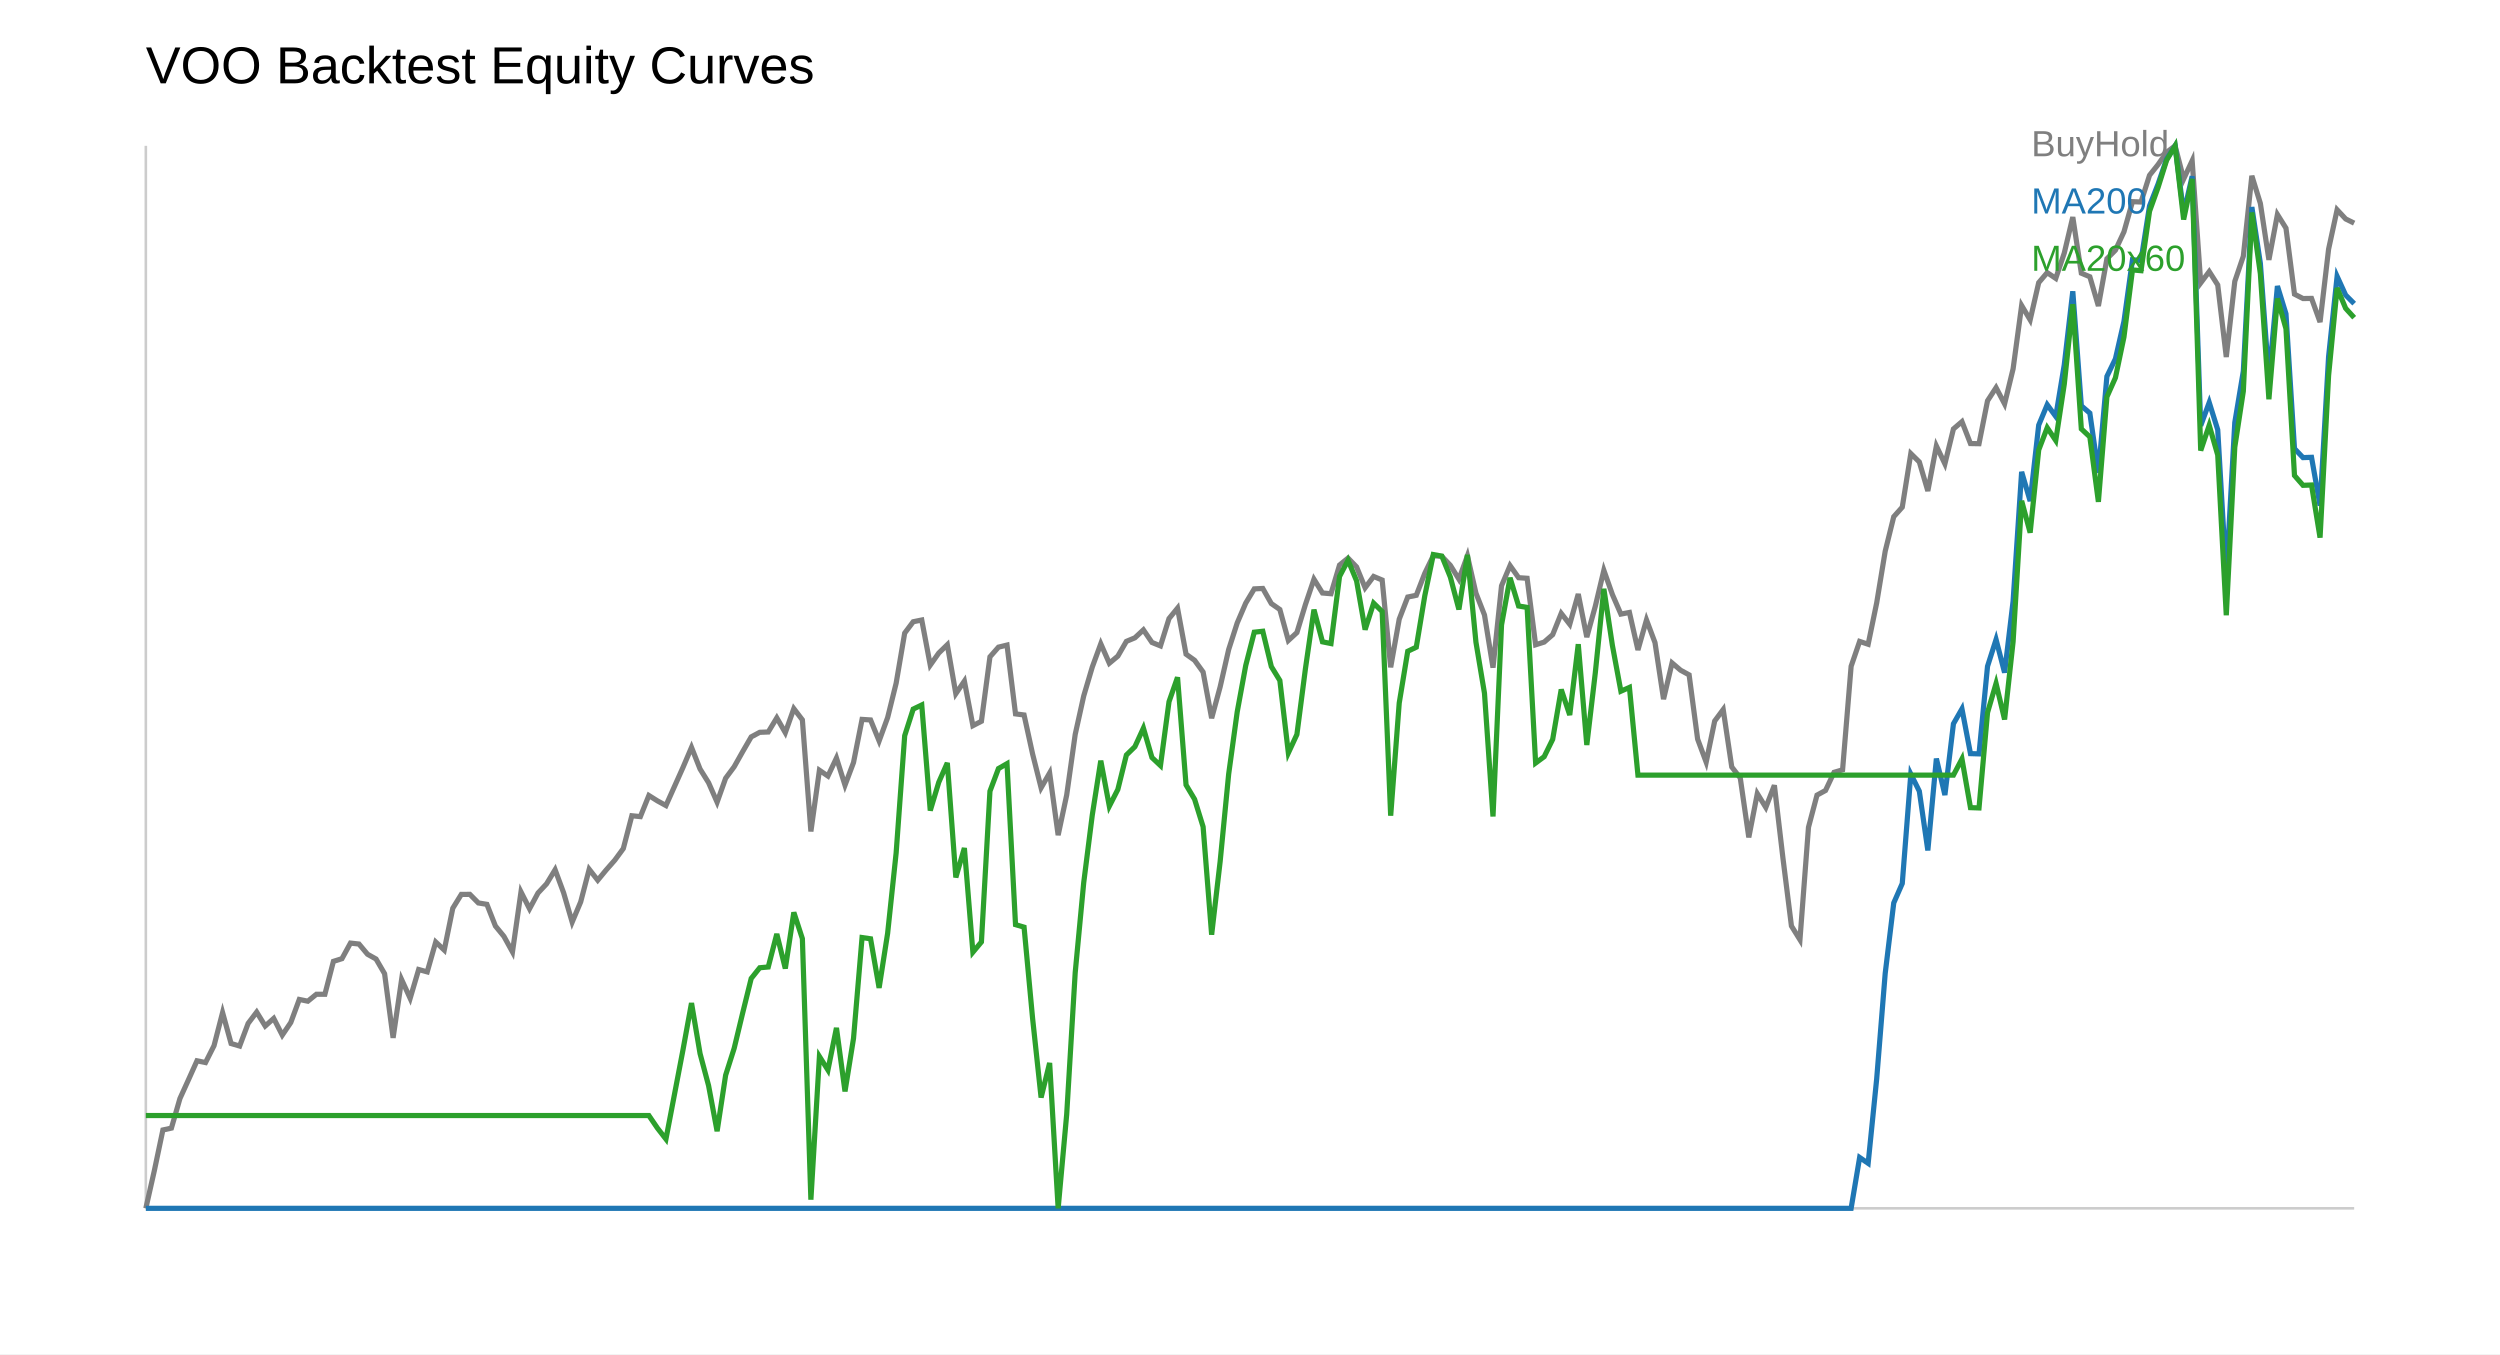
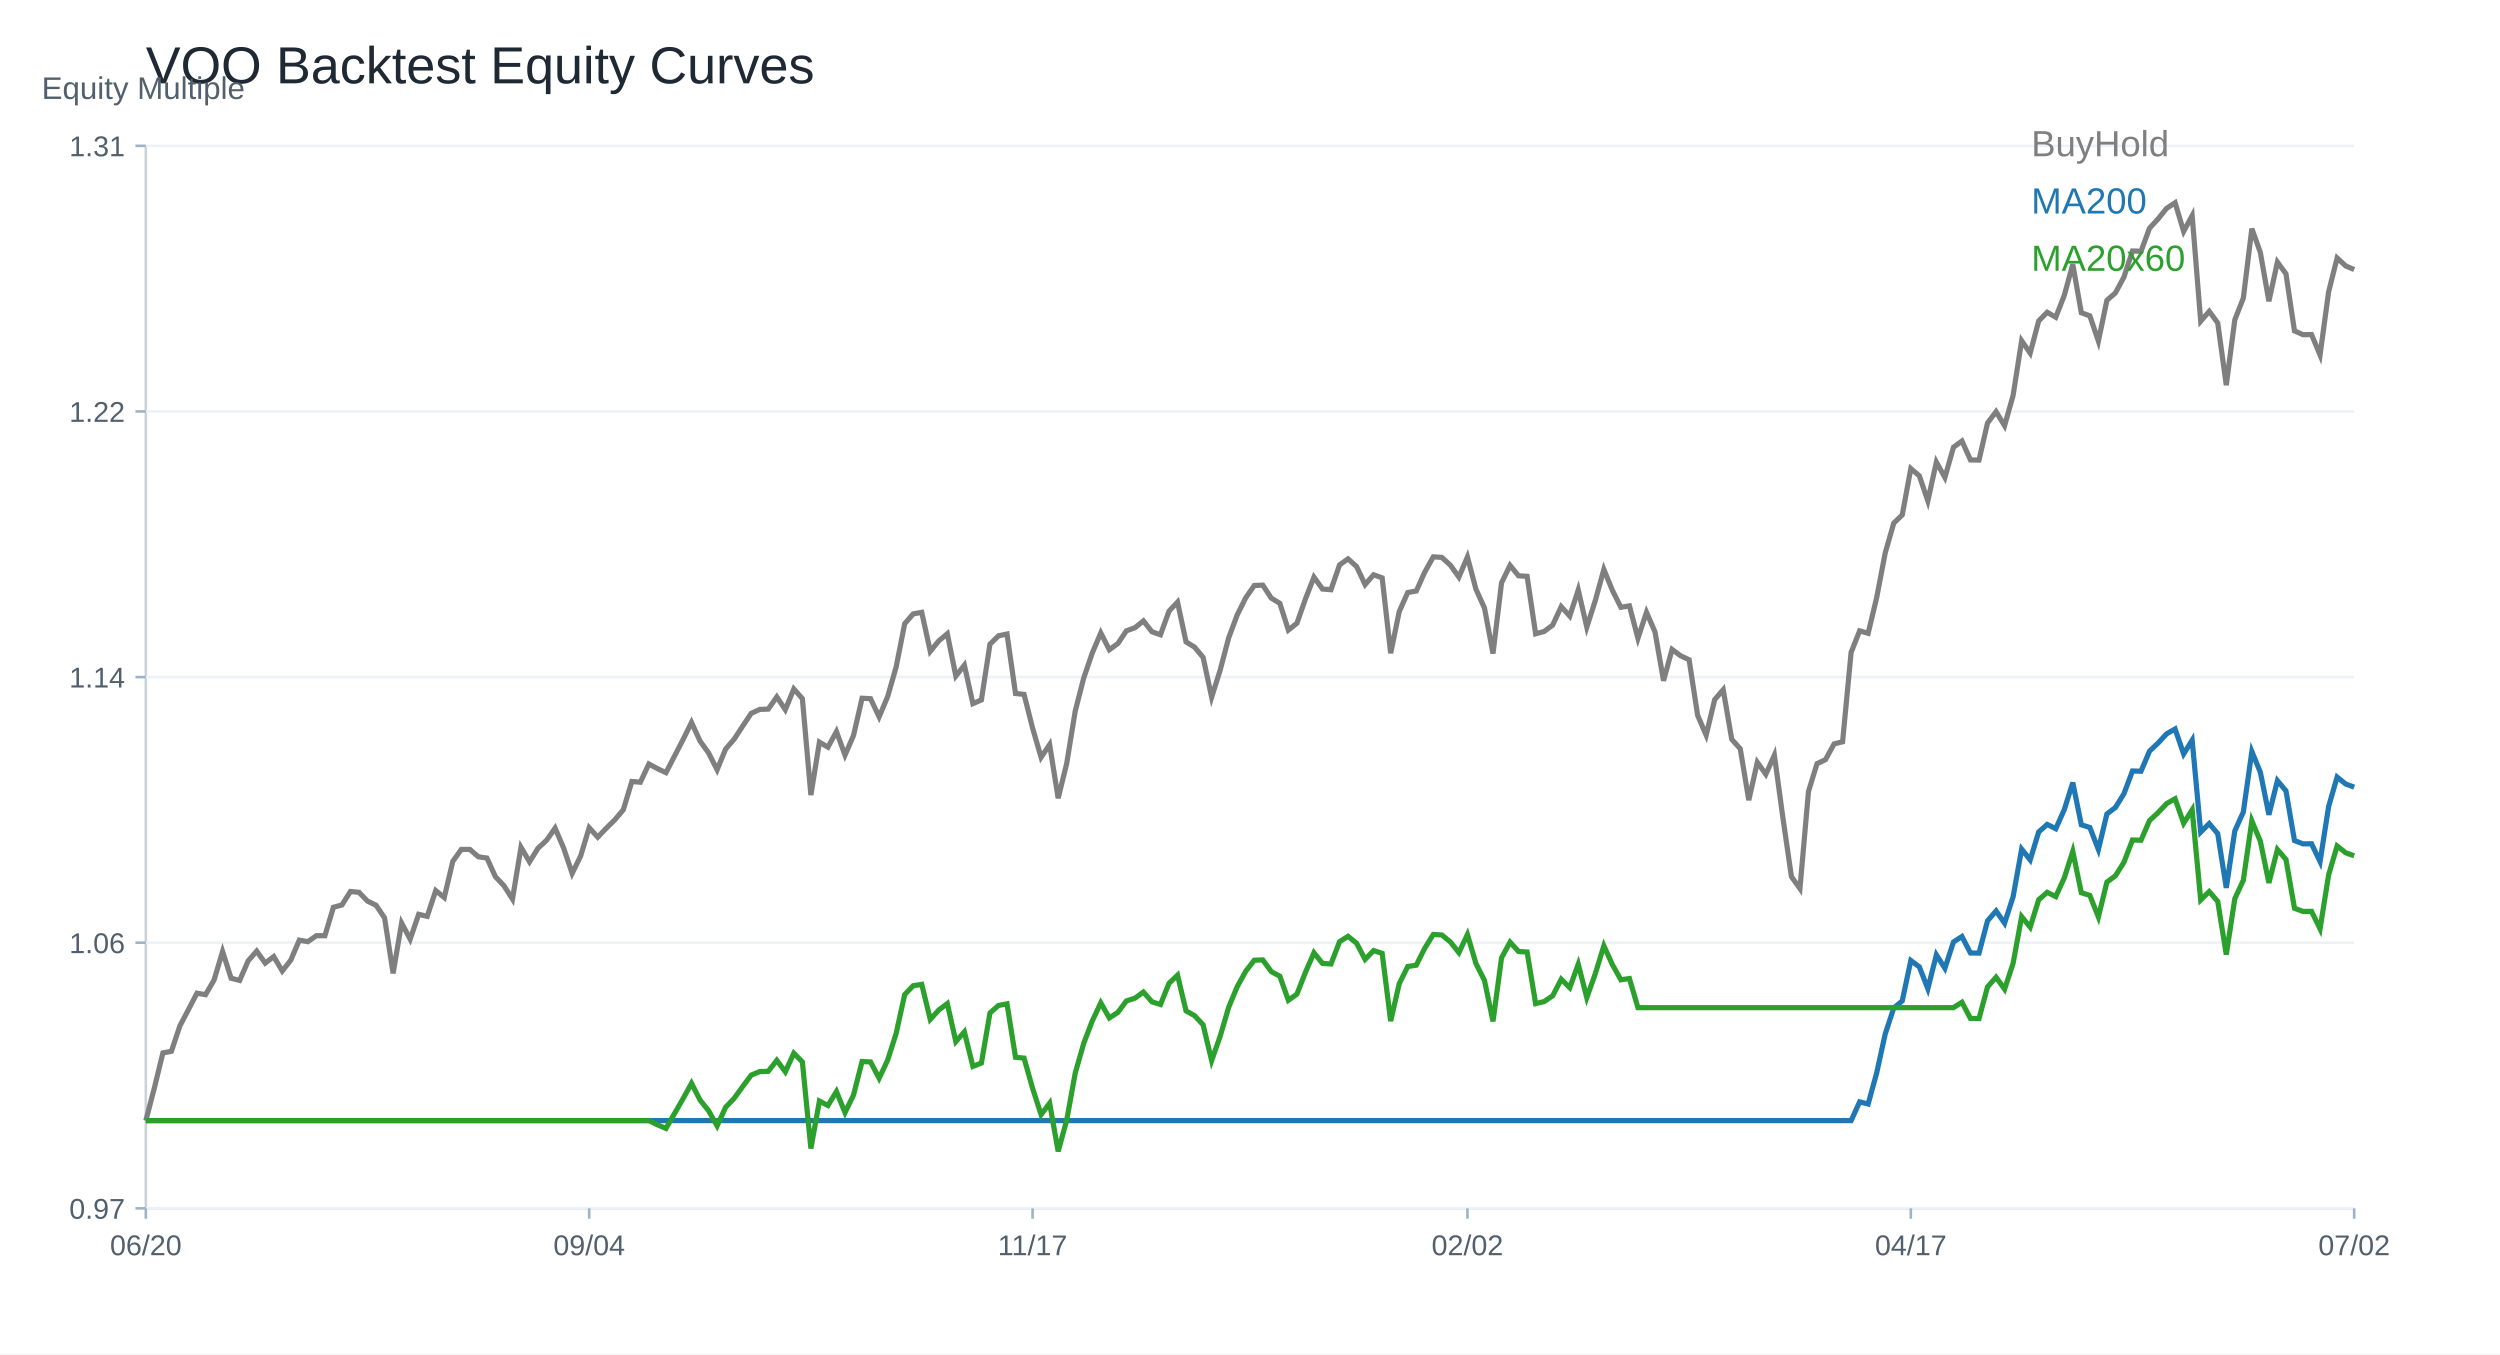
<svg xmlns="http://www.w3.org/2000/svg" width="960" height="520" viewBox="0 0 960 520">
  <rect width="100%" height="100%" fill="white" />
-   <text x="56" y="32" font-size="20" font-family="Arial">VOO Backtest Equity Curves</text>
-   <line x1="56" y1="464" x2="904" y2="464" stroke="#ccc" />
-   <line x1="56" y1="56" x2="56" y2="464" stroke="#ccc" />
-   <polyline fill="none" stroke="#7f7f7f" stroke-width="2" points="56.00,464.00 59.27,449.52 62.55,433.91 65.82,433.19 69.10,421.82 72.37,414.63 75.64,407.35 78.92,408.02 82.19,401.53 85.47,388.83 88.74,400.71 92.02,401.69 95.29,392.98 98.56,388.65 101.84,393.99 105.11,391.07 108.39,397.49 111.66,392.65 114.93,383.79 118.21,384.46 121.48,381.80 124.76,381.80 128.03,369.16 131.31,368.13 134.58,362.15 137.85,362.51 141.13,366.43 144.40,368.26 147.68,373.90 150.95,398.54 154.22,376.16 157.50,383.35 160.77,372.30 164.05,373.20 167.32,361.74 170.59,364.83 173.87,348.76 177.14,343.46 180.42,343.43 183.69,346.73 186.97,347.27 190.24,355.59 193.51,359.58 196.79,365.53 200.06,342.50 203.34,348.97 206.61,342.89 209.88,339.39 213.16,333.98 216.43,342.84 219.71,354.09 222.98,346.34 226.25,333.80 229.53,338.00 232.80,334.03 236.08,330.30 239.35,325.84 242.63,313.25 245.90,313.58 249.17,305.47 252.45,307.53 255.72,309.33 259.00,301.99 262.27,294.68 265.54,287.00 268.82,295.30 272.09,300.55 275.37,308.04 278.64,298.85 281.92,294.43 285.19,288.62 288.46,282.97 291.74,281.21 295.01,281.08 298.29,275.66 301.56,281.34 304.83,272.12 308.11,276.43 311.38,319.28 314.66,295.78 317.93,298.00 321.20,291.08 324.48,301.51 327.75,292.81 331.03,276.25 334.30,276.46 337.58,284.52 340.85,275.55 344.12,262.35 347.40,243.11 350.67,238.75 353.95,238.08 357.22,255.41 360.49,250.76 363.77,247.58 367.04,266.38 370.32,261.55 373.59,278.65 376.86,276.97 380.14,252.23 383.41,248.51 386.69,247.71 389.96,274.13 393.24,274.55 396.51,289.50 399.78,302.52 403.06,296.83 406.33,320.70 409.61,305.28 412.88,282.01 416.15,267.24 419.43,256.16 422.70,247.22 425.98,254.68 429.25,251.95 432.53,246.29 435.80,244.92 439.07,241.87 442.35,246.70 445.62,248.02 448.90,237.53 452.17,233.53 455.44,251.20 458.72,253.55 461.99,258.07 465.27,275.79 468.54,263.75 471.81,249.42 475.09,239.21 478.36,231.59 481.64,226.13 484.91,225.97 488.19,231.77 491.46,234.05 494.73,245.94 498.01,242.91 501.28,232.14 504.56,222.42 507.83,227.71 511.10,227.99 514.38,216.98 517.65,214.32 520.93,217.71 524.20,225.71 527.47,221.36 530.75,222.73 534.02,256.25 537.30,237.76 540.57,229.26 543.85,228.59 547.12,220.14 550.39,213.38 553.67,213.64 556.94,217.09 560.22,222.40 563.49,213.44 566.76,227.76 570.04,236.15 573.31,256.38 576.59,224.94 579.86,217.19 583.14,221.83 586.41,222.06 589.68,247.60 592.96,246.56 596.23,243.71 599.51,235.53 602.78,239.73 606.05,228.10 609.33,244.65 612.60,232.78 615.88,219.00 619.15,228.28 622.42,235.81 625.70,235.19 628.97,249.59 632.25,238.04 635.52,246.77 638.80,268.48 642.07,254.57 645.34,257.36 648.62,259.15 651.89,283.83 655.17,292.67 658.44,276.87 661.71,272.46 664.99,294.51 668.26,298.73 671.54,321.55 674.81,304.74 678.08,310.05 681.36,301.55 684.63,329.37 687.91,355.58 691.18,360.85 694.46,317.67 697.73,305.33 701.00,303.54 704.28,296.57 707.55,295.61 710.83,255.86 714.10,246.30 717.37,247.39 720.65,231.49 723.92,211.66 727.20,198.41 730.47,194.75 733.75,174.17 737.02,177.39 740.29,188.54 743.57,171.26 746.84,178.12 750.12,164.71 753.39,161.91 756.66,170.32 759.94,170.38 763.21,153.90 766.49,148.86 769.76,155.10 773.03,141.64 776.31,117.32 779.58,122.83 782.86,108.54 786.13,104.69 789.41,106.90 792.68,97.18 795.95,83.36 799.23,104.90 802.50,106.28 805.78,117.50 809.05,99.37 812.32,96.07 815.60,89.02 818.87,77.44 822.15,77.57 825.42,67.30 828.69,63.20 831.97,58.49 835.24,56.00 838.52,68.73 841.79,61.72 845.07,108.64 848.34,104.28 851.61,109.42 854.89,137.09 858.16,108.04 861.44,98.38 864.71,67.51 867.98,78.11 871.26,99.78 874.53,82.37 877.81,87.60 881.08,112.95 884.36,114.64 887.63,114.59 890.90,123.68 894.18,95.67 897.45,80.55 900.73,84.07 904.00,85.69" />
-   <text x="780" y="60" font-size="14" font-family="Arial" fill="#7f7f7f">BuyHold</text>
-   <polyline fill="none" stroke="#1f77b4" stroke-width="2" points="56.00,464.00 59.27,464.00 62.55,464.00 65.82,464.00 69.10,464.00 72.37,464.00 75.64,464.00 78.92,464.00 82.19,464.00 85.47,464.00 88.74,464.00 92.02,464.00 95.29,464.00 98.56,464.00 101.84,464.00 105.11,464.00 108.39,464.00 111.66,464.00 114.93,464.00 118.21,464.00 121.48,464.00 124.76,464.00 128.03,464.00 131.31,464.00 134.58,464.00 137.85,464.00 141.13,464.00 144.40,464.00 147.68,464.00 150.95,464.00 154.22,464.00 157.50,464.00 160.77,464.00 164.05,464.00 167.32,464.00 170.59,464.00 173.87,464.00 177.14,464.00 180.42,464.00 183.69,464.00 186.97,464.00 190.24,464.00 193.51,464.00 196.79,464.00 200.06,464.00 203.34,464.00 206.61,464.00 209.88,464.00 213.16,464.00 216.43,464.00 219.71,464.00 222.98,464.00 226.25,464.00 229.53,464.00 232.80,464.00 236.08,464.00 239.35,464.00 242.63,464.00 245.90,464.00 249.17,464.00 252.45,464.00 255.72,464.00 259.00,464.00 262.27,464.00 265.54,464.00 268.82,464.00 272.09,464.00 275.37,464.00 278.64,464.00 281.92,464.00 285.19,464.00 288.46,464.00 291.74,464.00 295.01,464.00 298.29,464.00 301.56,464.00 304.83,464.00 308.11,464.00 311.38,464.00 314.66,464.00 317.93,464.00 321.20,464.00 324.48,464.00 327.75,464.00 331.03,464.00 334.30,464.00 337.58,464.00 340.85,464.00 344.12,464.00 347.40,464.00 350.67,464.00 353.95,464.00 357.22,464.00 360.49,464.00 363.77,464.00 367.04,464.00 370.32,464.00 373.59,464.00 376.86,464.00 380.14,464.00 383.41,464.00 386.69,464.00 389.96,464.00 393.24,464.00 396.51,464.00 399.78,464.00 403.06,464.00 406.33,464.00 409.61,464.00 412.88,464.00 416.15,464.00 419.43,464.00 422.70,464.00 425.98,464.00 429.25,464.00 432.53,464.00 435.80,464.00 439.07,464.00 442.35,464.00 445.62,464.00 448.90,464.00 452.17,464.00 455.44,464.00 458.72,464.00 461.99,464.00 465.27,464.00 468.54,464.00 471.81,464.00 475.09,464.00 478.36,464.00 481.64,464.00 484.91,464.00 488.19,464.00 491.46,464.00 494.73,464.00 498.01,464.00 501.28,464.00 504.56,464.00 507.83,464.00 511.10,464.00 514.38,464.00 517.65,464.00 520.93,464.00 524.20,464.00 527.47,464.00 530.75,464.00 534.02,464.00 537.30,464.00 540.57,464.00 543.85,464.00 547.12,464.00 550.39,464.00 553.67,464.00 556.94,464.00 560.22,464.00 563.49,464.00 566.76,464.00 570.04,464.00 573.31,464.00 576.59,464.00 579.86,464.00 583.14,464.00 586.41,464.00 589.68,464.00 592.96,464.00 596.23,464.00 599.51,464.00 602.78,464.00 606.05,464.00 609.33,464.00 612.60,464.00 615.88,464.00 619.15,464.00 622.42,464.00 625.70,464.00 628.97,464.00 632.25,464.00 635.52,464.00 638.80,464.00 642.07,464.00 645.34,464.00 648.62,464.00 651.89,464.00 655.17,464.00 658.44,464.00 661.71,464.00 664.99,464.00 668.26,464.00 671.54,464.00 674.81,464.00 678.08,464.00 681.36,464.00 684.63,464.00 687.91,464.00 691.18,464.00 694.46,464.00 697.73,464.00 701.00,464.00 704.28,464.00 707.55,464.00 710.83,464.00 714.10,444.48 717.37,446.71 720.65,414.25 723.92,373.78 727.20,346.72 730.47,339.25 733.75,297.24 737.02,303.81 740.29,326.57 743.57,291.29 746.84,305.30 750.12,277.93 753.39,272.20 756.66,289.39 759.94,289.49 763.21,255.86 766.49,245.57 769.76,258.30 773.03,230.83 776.31,181.18 779.58,192.42 782.86,163.25 786.13,155.40 789.41,159.91 792.68,140.07 795.95,111.85 799.23,155.83 802.50,158.64 805.78,181.55 809.05,144.53 812.32,137.79 815.60,123.42 818.87,99.76 822.15,100.03 825.42,79.07 828.69,70.69 831.97,61.09 835.24,56.00 838.52,81.99 841.79,67.67 845.07,163.46 848.34,154.55 851.61,165.05 854.89,221.54 858.16,162.24 861.44,142.51 864.71,79.50 867.98,101.14 871.26,145.38 874.53,109.84 877.81,120.50 881.08,172.27 884.36,175.72 887.63,175.61 890.90,194.17 894.18,136.98 897.45,106.12 900.73,113.31 904.00,116.60" />
-   <text x="780" y="82" font-size="14" font-family="Arial" fill="#1f77b4">MA200</text>
-   <polyline fill="none" stroke="#2ca02c" stroke-width="2" points="56.00,428.37 59.27,428.37 62.55,428.37 65.82,428.37 69.10,428.37 72.37,428.37 75.64,428.37 78.92,428.37 82.19,428.37 85.47,428.37 88.74,428.37 92.02,428.37 95.29,428.37 98.56,428.37 101.84,428.37 105.11,428.37 108.39,428.37 111.66,428.37 114.93,428.37 118.21,428.37 121.48,428.37 124.76,428.37 128.03,428.37 131.31,428.37 134.58,428.37 137.85,428.37 141.13,428.37 144.40,428.37 147.68,428.37 150.95,428.37 154.22,428.37 157.50,428.37 160.77,428.37 164.05,428.37 167.32,428.37 170.59,428.37 173.87,428.37 177.14,428.37 180.42,428.37 183.69,428.37 186.97,428.37 190.24,428.37 193.51,428.37 196.79,428.37 200.06,428.37 203.34,428.37 206.61,428.37 209.88,428.37 213.16,428.37 216.43,428.37 219.71,428.37 222.98,428.37 226.25,428.37 229.53,428.37 232.80,428.37 236.08,428.37 239.35,428.37 242.63,428.37 245.90,428.37 249.17,428.37 252.45,433.19 255.72,437.41 259.00,420.23 262.27,403.12 265.54,385.17 268.82,404.57 272.09,416.86 275.37,434.39 278.64,412.88 281.92,402.55 285.19,388.96 288.46,375.73 291.74,371.62 295.01,371.32 298.29,358.63 301.56,371.92 304.83,350.35 308.11,360.44 311.38,460.68 314.66,405.69 317.93,410.89 321.20,394.70 324.48,419.11 327.75,398.75 331.03,360.02 334.30,360.50 337.58,379.35 340.85,358.39 344.12,327.51 347.40,282.50 350.67,272.29 353.95,270.72 357.22,311.26 360.49,300.38 363.77,292.95 367.04,336.94 370.32,325.64 373.59,365.64 376.86,361.71 380.14,303.83 383.41,295.13 386.69,293.25 389.96,355.06 393.24,356.03 396.51,391.01 399.78,421.46 403.06,408.17 406.33,464.00 409.61,427.93 412.88,373.49 416.15,338.93 419.43,313.01 422.70,292.10 425.98,309.57 429.25,303.16 432.53,289.93 435.80,286.73 439.07,279.60 442.35,290.90 445.62,293.98 448.90,269.45 452.17,260.08 455.44,301.41 458.72,306.91 461.99,317.48 465.27,358.93 468.54,330.77 471.81,297.24 475.09,273.36 478.36,255.55 481.64,242.76 484.91,242.40 488.19,255.97 491.46,261.30 494.73,289.11 498.01,282.03 501.28,256.82 504.56,234.10 507.83,246.46 511.10,247.12 514.38,221.37 517.65,215.13 520.93,223.07 524.20,241.79 527.47,231.61 530.75,234.82 534.02,313.23 537.30,269.97 540.57,250.09 543.85,248.52 547.12,228.77 550.39,212.95 553.67,213.56 556.94,221.62 560.22,234.04 563.49,213.07 566.76,246.58 570.04,266.21 573.31,313.53 576.59,239.97 579.86,221.86 583.14,232.70 586.41,233.25 589.68,292.99 592.96,290.57 596.23,283.90 599.51,264.76 602.78,274.57 606.05,247.37 609.33,286.08 612.60,258.33 615.88,226.10 619.15,247.79 622.42,265.42 625.70,263.97 628.97,297.66 632.25,297.66 635.52,297.66 638.80,297.66 642.07,297.66 645.34,297.66 648.62,297.66 651.89,297.66 655.17,297.66 658.44,297.66 661.71,297.66 664.99,297.66 668.26,297.66 671.54,297.66 674.81,297.66 678.08,297.66 681.36,297.66 684.63,297.66 687.91,297.66 691.18,297.66 694.46,297.66 697.73,297.66 701.00,297.66 704.28,297.66 707.55,297.66 710.83,297.66 714.10,297.66 717.37,297.66 720.65,297.66 723.92,297.66 727.20,297.66 730.47,297.66 733.75,297.66 737.02,297.66 740.29,297.66 743.57,297.66 746.84,297.66 750.12,297.66 753.39,291.42 756.66,310.13 759.94,310.25 763.21,273.63 766.49,262.43 769.76,276.29 773.03,246.37 776.31,192.31 779.58,204.55 782.86,172.79 786.13,164.24 789.41,169.15 792.68,147.55 795.95,116.82 799.23,164.70 802.50,167.76 805.78,192.71 809.05,152.40 812.32,145.06 815.60,129.41 818.87,103.65 822.15,103.94 825.42,81.13 828.69,72.00 831.97,61.55 835.24,56.00 838.52,84.30 841.79,68.71 845.07,173.02 848.34,163.31 851.61,174.75 854.89,236.26 858.16,171.69 861.44,150.20 864.71,81.59 867.98,105.15 871.26,153.32 874.53,114.62 877.81,126.23 881.08,182.60 884.36,186.36 887.63,186.24 890.90,206.45 894.18,144.18 897.45,110.58 900.73,118.40 904.00,121.99" />
-   <text x="780" y="104" font-size="14" font-family="Arial" fill="#2ca02c">MA20x60</text>
+   <text x="56.00" y="32.00" font-size="20" font-family="Arial" fill="#1f2933" text-anchor="start">VOO Backtest Equity Curves</text>
+   <line x1="56" y1="464" x2="904" y2="464" stroke="#cbd2d9" />
+   <line x1="56" y1="56" x2="56" y2="464" stroke="#cbd2d9" />
+   <text x="16.00" y="38.00" font-size="12" font-family="Arial" fill="#52606d" text-anchor="start">Equity Multiple</text>
+   <line x1="56" y1="464.00" x2="904" y2="464.00" stroke="#edf2f7" />
+   <line x1="52" y1="464.00" x2="56" y2="464.00" stroke="#9fb3c8" />
+   <text x="48.00" y="468.00" font-size="11" font-family="Arial" fill="#52606d" text-anchor="end">0.97</text>
+   <line x1="56" y1="362.00" x2="904" y2="362.00" stroke="#edf2f7" />
+   <line x1="52" y1="362.00" x2="56" y2="362.00" stroke="#9fb3c8" />
+   <text x="48.00" y="366.00" font-size="11" font-family="Arial" fill="#52606d" text-anchor="end">1.06</text>
+   <line x1="56" y1="260.00" x2="904" y2="260.00" stroke="#edf2f7" />
+   <line x1="52" y1="260.00" x2="56" y2="260.00" stroke="#9fb3c8" />
+   <text x="48.00" y="264.00" font-size="11" font-family="Arial" fill="#52606d" text-anchor="end">1.14</text>
+   <line x1="56" y1="158.00" x2="904" y2="158.00" stroke="#edf2f7" />
+   <line x1="52" y1="158.00" x2="56" y2="158.00" stroke="#9fb3c8" />
+   <text x="48.00" y="162.00" font-size="11" font-family="Arial" fill="#52606d" text-anchor="end">1.22</text>
+   <line x1="56" y1="56.00" x2="904" y2="56.00" stroke="#edf2f7" />
+   <line x1="52" y1="56.00" x2="56" y2="56.00" stroke="#9fb3c8" />
+   <text x="48.00" y="60.00" font-size="11" font-family="Arial" fill="#52606d" text-anchor="end">1.31</text>
+   <line x1="56.00" y1="464" x2="56.00" y2="468" stroke="#9fb3c8" />
+   <text x="56.00" y="482.00" font-size="11" font-family="Arial" fill="#52606d" text-anchor="middle">06/20</text>
+   <line x1="226.25" y1="464" x2="226.25" y2="468" stroke="#9fb3c8" />
+   <text x="226.25" y="482.00" font-size="11" font-family="Arial" fill="#52606d" text-anchor="middle">09/04</text>
+   <line x1="396.51" y1="464" x2="396.51" y2="468" stroke="#9fb3c8" />
+   <text x="396.51" y="482.00" font-size="11" font-family="Arial" fill="#52606d" text-anchor="middle">11/17</text>
+   <line x1="563.49" y1="464" x2="563.49" y2="468" stroke="#9fb3c8" />
+   <text x="563.49" y="482.00" font-size="11" font-family="Arial" fill="#52606d" text-anchor="middle">02/02</text>
+   <line x1="733.75" y1="464" x2="733.75" y2="468" stroke="#9fb3c8" />
+   <text x="733.75" y="482.00" font-size="11" font-family="Arial" fill="#52606d" text-anchor="middle">04/17</text>
+   <line x1="904.00" y1="464" x2="904.00" y2="468" stroke="#9fb3c8" />
+   <text x="904.00" y="482.00" font-size="11" font-family="Arial" fill="#52606d" text-anchor="middle">07/02</text>
+   <polyline fill="none" stroke="#7f7f7f" stroke-width="2" points="56.00,430.32 59.27,417.81 62.55,404.32 65.82,403.70 69.10,393.88 72.37,387.67 75.64,381.38 78.92,381.96 82.19,376.35 85.47,365.38 88.74,375.64 92.02,376.49 95.29,368.97 98.56,365.23 101.84,369.83 105.11,367.32 108.39,372.86 111.66,368.68 114.93,361.02 118.21,361.60 121.48,359.31 124.76,359.31 128.03,348.39 131.31,347.50 134.58,342.33 137.85,342.65 141.13,346.03 144.40,347.61 147.68,352.48 150.95,373.77 154.22,354.44 157.50,360.65 160.77,351.10 164.05,351.88 167.32,341.98 170.59,344.65 173.87,330.77 177.14,326.18 180.42,326.16 183.69,329.01 186.97,329.48 190.24,336.66 193.51,340.11 196.79,345.25 200.06,325.36 203.34,330.94 206.61,325.69 209.88,322.67 213.16,318.00 216.43,325.65 219.71,335.37 222.98,328.67 226.25,317.84 229.53,321.47 232.80,318.04 236.08,314.81 239.35,310.96 242.63,300.09 245.90,300.37 249.17,293.37 252.45,295.15 255.72,296.70 259.00,290.36 262.27,284.04 265.54,277.41 268.82,284.58 272.09,289.12 275.37,295.59 278.64,287.65 281.92,283.83 285.19,278.81 288.46,273.93 291.74,272.41 295.01,272.30 298.29,267.61 301.56,272.52 304.83,264.56 308.11,268.28 311.38,305.30 314.66,284.99 317.93,286.91 321.20,280.93 324.48,289.95 327.75,282.43 331.03,268.13 334.30,268.30 337.58,275.27 340.85,267.52 344.12,256.12 347.40,239.50 350.67,235.73 353.95,235.15 357.22,250.12 360.49,246.10 363.77,243.36 367.04,259.60 370.32,255.43 373.59,270.20 376.86,268.75 380.14,247.38 383.41,244.16 386.69,243.47 389.96,266.30 393.24,266.65 396.51,279.57 399.78,290.82 403.06,285.91 406.33,306.52 409.61,293.20 412.88,273.10 416.15,260.34 419.43,250.77 422.70,243.05 425.98,249.50 429.25,247.13 432.53,242.24 435.80,241.06 439.07,238.43 442.35,242.60 445.62,243.74 448.90,234.68 452.17,231.22 455.44,246.48 458.72,248.51 461.99,252.42 465.27,267.72 468.54,257.33 471.81,244.94 475.09,236.13 478.36,229.55 481.64,224.83 484.91,224.69 488.19,229.70 491.46,231.67 494.73,241.94 498.01,239.33 501.28,230.02 504.56,221.63 507.83,226.19 511.10,226.44 514.38,216.93 517.65,214.62 520.93,217.55 524.20,224.47 527.47,220.71 530.75,221.89 534.02,250.85 537.30,234.87 540.57,227.53 543.85,226.95 547.12,219.66 550.39,213.82 553.67,214.04 556.94,217.02 560.22,221.60 563.49,213.86 566.76,226.24 570.04,233.49 573.31,250.96 576.59,223.80 579.86,217.11 583.14,221.11 586.41,221.31 589.68,243.37 592.96,242.48 596.23,240.02 599.51,232.95 602.78,236.57 606.05,226.53 609.33,240.82 612.60,230.58 615.88,218.67 619.15,226.68 622.42,233.19 625.70,232.66 628.97,245.10 632.25,235.12 635.52,242.66 638.80,261.41 642.07,249.39 645.34,251.81 648.62,253.35 651.89,274.68 655.17,282.31 658.44,268.66 661.71,264.86 664.99,283.90 668.26,287.54 671.54,307.26 674.81,292.73 678.08,297.32 681.36,289.98 684.63,314.01 687.91,336.66 691.18,341.21 694.46,303.91 697.73,293.25 701.00,291.70 704.28,285.68 707.55,284.85 710.83,250.51 714.10,242.25 717.37,243.19 720.65,229.46 723.92,212.33 727.20,200.88 730.47,197.72 733.75,179.94 737.02,182.72 740.29,192.35 743.57,177.43 746.84,183.35 750.12,171.77 753.39,169.35 756.66,176.62 759.94,176.66 763.21,162.43 766.49,158.08 769.76,163.47 773.03,151.84 776.31,130.83 779.58,135.59 782.86,123.24 786.13,119.92 789.41,121.83 792.68,113.43 795.95,101.49 799.23,120.10 802.50,121.29 805.78,130.99 809.05,115.32 812.32,112.47 815.60,106.39 818.87,96.37 822.15,96.49 825.42,87.62 828.69,84.07 831.97,80.01 835.24,77.86 838.52,88.86 841.79,82.80 845.07,123.33 848.34,119.56 851.61,124.01 854.89,147.91 858.16,122.82 861.44,114.47 864.71,87.80 867.98,96.96 871.26,115.68 874.53,100.64 877.81,105.15 881.08,127.06 884.36,128.52 887.63,128.47 890.90,136.32 894.18,112.12 897.45,99.07 900.73,102.11 904.00,103.50" />
+   <text x="780.00" y="60.00" font-size="14" font-family="Arial" fill="#7f7f7f" text-anchor="start">BuyHold</text>
+   <polyline fill="none" stroke="#1f77b4" stroke-width="2" points="56.00,430.32 59.27,430.32 62.55,430.32 65.82,430.32 69.10,430.32 72.37,430.32 75.64,430.32 78.92,430.32 82.19,430.32 85.47,430.32 88.74,430.32 92.02,430.32 95.29,430.32 98.56,430.32 101.84,430.32 105.11,430.32 108.39,430.32 111.66,430.32 114.93,430.32 118.21,430.32 121.48,430.32 124.76,430.32 128.03,430.32 131.31,430.32 134.58,430.32 137.85,430.32 141.13,430.32 144.40,430.32 147.68,430.32 150.95,430.32 154.22,430.32 157.50,430.32 160.77,430.32 164.05,430.32 167.32,430.32 170.59,430.32 173.87,430.32 177.14,430.32 180.42,430.32 183.69,430.32 186.97,430.32 190.24,430.32 193.51,430.32 196.79,430.32 200.06,430.32 203.34,430.32 206.61,430.32 209.88,430.32 213.16,430.32 216.43,430.32 219.71,430.32 222.98,430.32 226.25,430.32 229.53,430.32 232.80,430.32 236.08,430.32 239.35,430.32 242.63,430.32 245.90,430.32 249.17,430.32 252.45,430.32 255.72,430.32 259.00,430.32 262.27,430.32 265.54,430.32 268.82,430.32 272.09,430.32 275.37,430.32 278.64,430.32 281.92,430.32 285.19,430.32 288.46,430.32 291.74,430.32 295.01,430.32 298.29,430.32 301.56,430.32 304.83,430.32 308.11,430.32 311.38,430.32 314.66,430.32 317.93,430.32 321.20,430.32 324.48,430.32 327.75,430.32 331.03,430.32 334.30,430.32 337.58,430.32 340.85,430.32 344.12,430.32 347.40,430.32 350.67,430.32 353.95,430.32 357.22,430.32 360.49,430.32 363.77,430.32 367.04,430.32 370.32,430.32 373.59,430.32 376.86,430.32 380.14,430.32 383.41,430.32 386.69,430.32 389.96,430.32 393.24,430.32 396.51,430.32 399.78,430.32 403.06,430.32 406.33,430.32 409.61,430.32 412.88,430.32 416.15,430.32 419.43,430.32 422.70,430.32 425.98,430.32 429.25,430.32 432.53,430.32 435.80,430.32 439.07,430.32 442.35,430.32 445.62,430.32 448.90,430.32 452.17,430.32 455.44,430.32 458.72,430.32 461.99,430.32 465.27,430.32 468.54,430.32 471.81,430.32 475.09,430.32 478.36,430.32 481.64,430.32 484.91,430.32 488.19,430.32 491.46,430.32 494.73,430.32 498.01,430.32 501.28,430.32 504.56,430.32 507.83,430.32 511.10,430.32 514.38,430.32 517.65,430.32 520.93,430.32 524.20,430.32 527.47,430.32 530.75,430.32 534.02,430.32 537.30,430.32 540.57,430.32 543.85,430.32 547.12,430.32 550.39,430.32 553.67,430.32 556.94,430.32 560.22,430.32 563.49,430.32 566.76,430.32 570.04,430.32 573.31,430.32 576.59,430.32 579.86,430.32 583.14,430.32 586.41,430.32 589.68,430.32 592.96,430.32 596.23,430.32 599.51,430.32 602.78,430.32 606.05,430.32 609.33,430.32 612.60,430.32 615.88,430.32 619.15,430.32 622.42,430.32 625.70,430.32 628.97,430.32 632.25,430.32 635.52,430.32 638.80,430.32 642.07,430.32 645.34,430.32 648.62,430.32 651.89,430.32 655.17,430.32 658.44,430.32 661.71,430.32 664.99,430.32 668.26,430.32 671.54,430.32 674.81,430.32 678.08,430.32 681.36,430.32 684.63,430.32 687.91,430.32 691.18,430.32 694.46,430.32 697.73,430.32 701.00,430.32 704.28,430.32 707.55,430.32 710.83,430.32 714.10,423.12 717.37,423.94 720.65,411.98 723.92,397.06 727.20,387.09 730.47,384.33 733.75,368.85 737.02,371.27 740.29,379.66 743.57,366.66 746.84,371.82 750.12,361.73 753.39,359.62 756.66,365.95 759.94,365.99 763.21,353.60 766.49,349.80 769.76,354.50 773.03,344.37 776.31,326.07 779.58,330.21 782.86,319.46 786.13,316.57 789.41,318.23 792.68,310.91 795.95,300.51 799.23,316.72 802.50,317.76 805.78,326.20 809.05,312.56 812.32,310.07 815.60,304.78 818.87,296.06 822.15,296.15 825.42,288.43 828.69,285.34 831.97,281.80 835.24,279.93 838.52,289.51 841.79,284.23 845.07,319.54 848.34,316.25 851.61,320.12 854.89,340.95 858.16,319.09 861.44,311.81 864.71,288.59 867.98,296.56 871.26,312.87 874.53,299.77 877.81,303.70 881.08,322.78 884.36,324.05 887.63,324.01 890.90,330.85 894.18,309.77 897.45,298.40 900.73,301.05 904.00,302.26" />
+   <text x="780.00" y="82.00" font-size="14" font-family="Arial" fill="#1f77b4" text-anchor="start">MA200</text>
+   <polyline fill="none" stroke="#2ca02c" stroke-width="2" points="56.00,430.32 59.27,430.32 62.55,430.32 65.82,430.32 69.10,430.32 72.37,430.32 75.64,430.32 78.92,430.32 82.19,430.32 85.47,430.32 88.74,430.32 92.02,430.32 95.29,430.32 98.56,430.32 101.84,430.32 105.11,430.32 108.39,430.32 111.66,430.32 114.93,430.32 118.21,430.32 121.48,430.32 124.76,430.32 128.03,430.32 131.31,430.32 134.58,430.32 137.85,430.32 141.13,430.32 144.40,430.32 147.68,430.32 150.95,430.32 154.22,430.32 157.50,430.32 160.77,430.32 164.05,430.32 167.32,430.32 170.59,430.32 173.87,430.32 177.14,430.32 180.42,430.32 183.69,430.32 186.97,430.32 190.24,430.32 193.51,430.32 196.79,430.32 200.06,430.32 203.34,430.32 206.61,430.32 209.88,430.32 213.16,430.32 216.43,430.32 219.71,430.32 222.98,430.32 226.25,430.32 229.53,430.32 232.80,430.32 236.08,430.32 239.35,430.32 242.63,430.32 245.90,430.32 249.17,430.32 252.45,431.92 255.72,433.32 259.00,427.62 262.27,421.94 265.54,415.98 268.82,422.42 272.09,426.50 275.37,432.32 278.64,425.18 281.92,421.75 285.19,417.24 288.46,412.85 291.74,411.48 295.01,411.38 298.29,407.17 301.56,411.58 304.83,404.43 308.11,407.77 311.38,441.04 314.66,422.79 317.93,424.52 321.20,419.14 324.48,427.24 327.75,420.49 331.03,407.63 334.30,407.79 337.58,414.05 340.85,407.09 344.12,396.85 347.40,381.91 350.67,378.52 353.95,378.00 357.22,391.45 360.49,387.84 363.77,385.38 367.04,399.97 370.32,396.23 373.59,409.50 376.86,408.20 380.14,388.99 383.41,386.10 386.69,385.48 389.96,405.99 393.24,406.31 396.51,417.92 399.78,428.03 403.06,423.62 406.33,442.14 409.61,430.17 412.88,412.11 416.15,400.64 419.43,392.03 422.70,385.10 425.98,390.89 429.25,388.77 432.53,384.37 435.80,383.31 439.07,380.95 442.35,384.70 445.62,385.72 448.90,377.58 452.17,374.47 455.44,388.18 458.72,390.01 461.99,393.52 465.27,407.27 468.54,397.93 471.81,386.80 475.09,378.88 478.36,372.96 481.64,368.72 484.91,368.60 488.19,373.11 491.46,374.87 494.73,384.10 498.01,381.75 501.28,373.39 504.56,365.85 507.83,369.95 511.10,370.17 514.38,361.62 517.65,359.55 520.93,362.19 524.20,368.40 527.47,365.02 530.75,366.09 534.02,392.11 537.30,377.75 540.57,371.15 543.85,370.63 547.12,364.08 550.39,358.83 553.67,359.03 556.94,361.70 560.22,365.83 563.49,358.87 566.76,369.99 570.04,376.50 573.31,392.21 576.59,367.80 579.86,361.78 583.14,365.38 586.41,365.56 589.68,385.39 592.96,384.59 596.23,382.38 599.51,376.02 602.78,379.28 606.05,370.25 609.33,383.10 612.60,373.89 615.88,363.19 619.15,370.39 622.42,376.24 625.70,375.76 628.97,386.94 632.25,386.94 635.52,386.94 638.80,386.94 642.07,386.94 645.34,386.94 648.62,386.94 651.89,386.94 655.17,386.94 658.44,386.94 661.71,386.94 664.99,386.94 668.26,386.94 671.54,386.94 674.81,386.94 678.08,386.94 681.36,386.94 684.63,386.94 687.91,386.94 691.18,386.94 694.46,386.94 697.73,386.94 701.00,386.94 704.28,386.94 707.55,386.94 710.83,386.94 714.10,386.94 717.37,386.94 720.65,386.94 723.92,386.94 727.20,386.94 730.47,386.94 733.75,386.94 737.02,386.94 740.29,386.94 743.57,386.94 746.84,386.94 750.12,386.94 753.39,384.87 756.66,391.08 759.94,391.12 763.21,378.97 766.49,375.25 769.76,379.85 773.03,369.92 776.31,351.98 779.58,356.04 782.86,345.50 786.13,342.66 789.41,344.29 792.68,337.12 795.95,326.93 799.23,342.82 802.50,343.83 805.78,352.11 809.05,338.73 812.32,336.30 815.60,331.10 818.87,322.55 822.15,322.65 825.42,315.08 828.69,312.05 831.97,308.58 835.24,306.74 838.52,316.13 841.79,310.96 845.07,345.58 848.34,342.36 851.61,346.15 854.89,366.56 858.16,345.13 861.44,338.00 864.71,315.23 867.98,323.05 871.26,339.04 874.53,326.20 877.81,330.05 881.08,348.76 884.36,350.00 887.63,349.96 890.90,356.67 894.18,336.00 897.45,324.86 900.73,327.45 904.00,328.64" />
+   <text x="780.00" y="104.00" font-size="14" font-family="Arial" fill="#2ca02c" text-anchor="start">MA20x60</text>
</svg>
